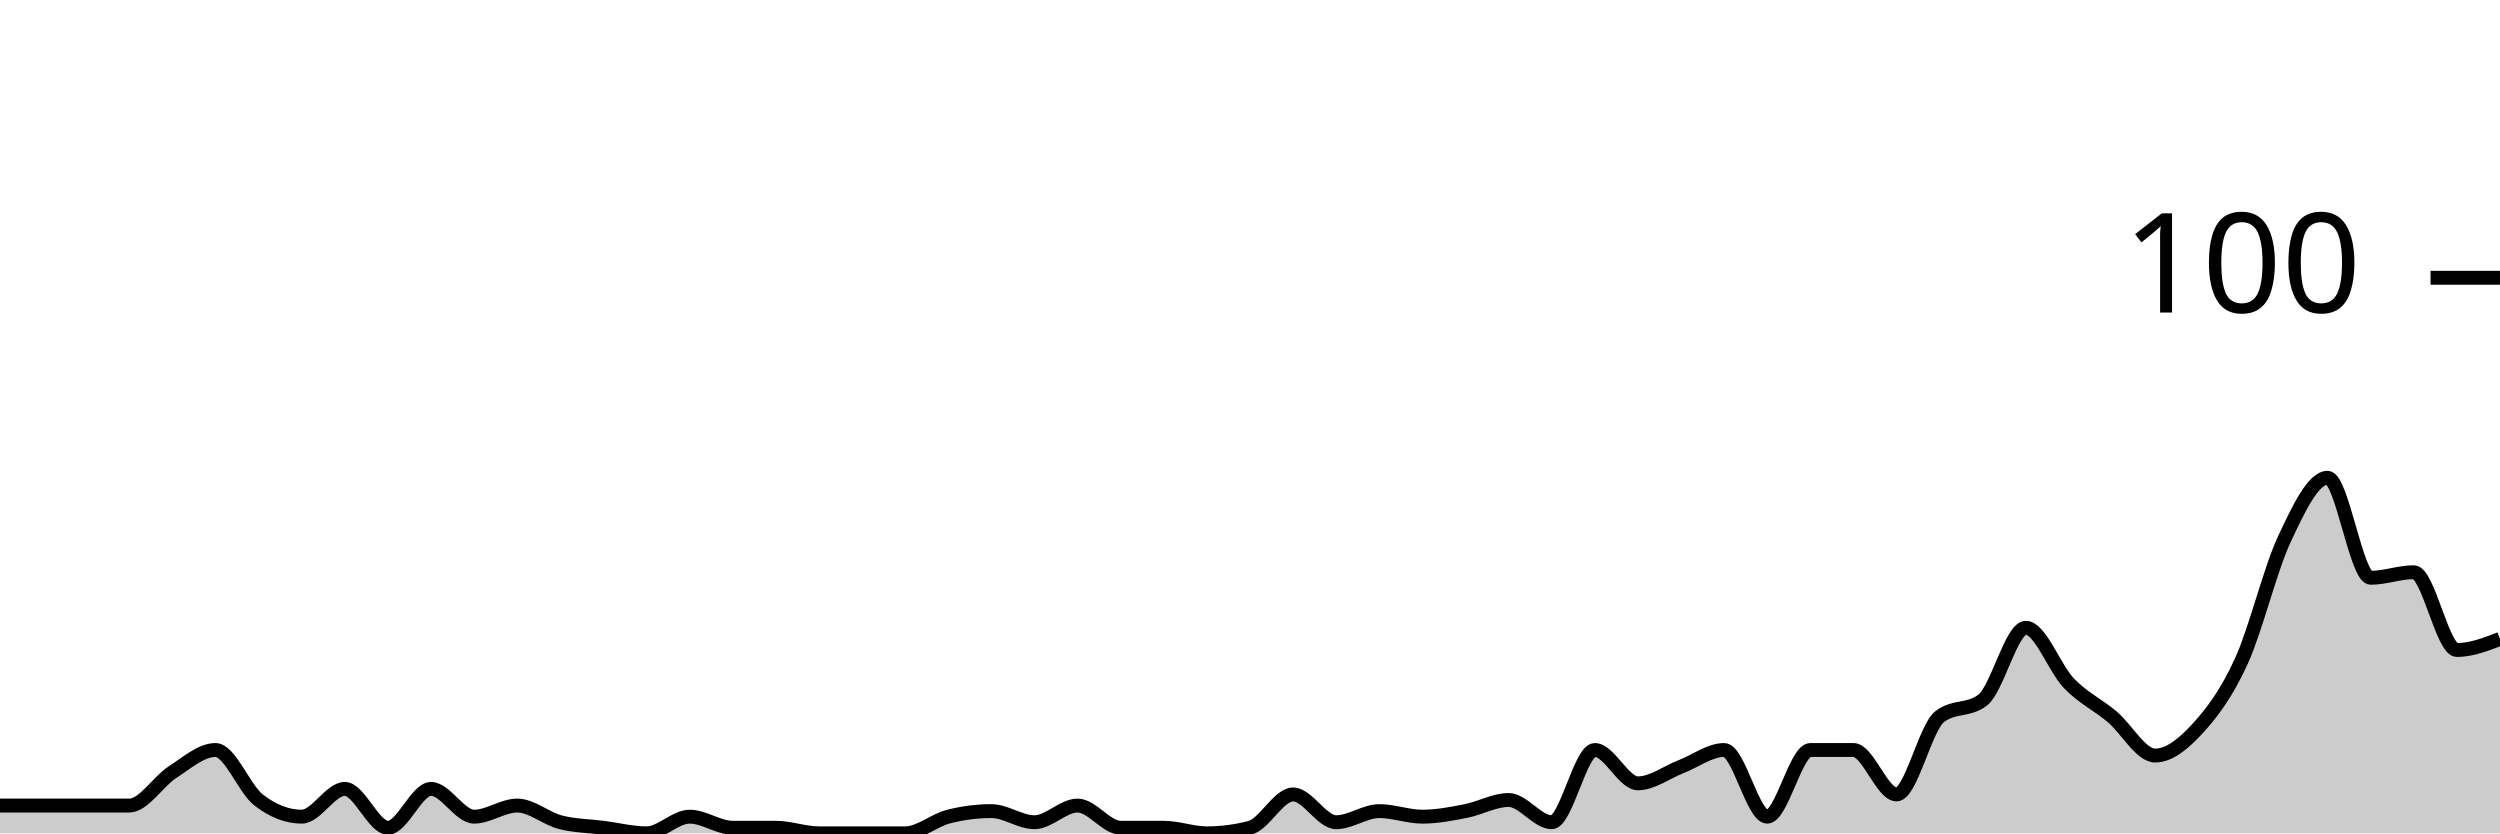
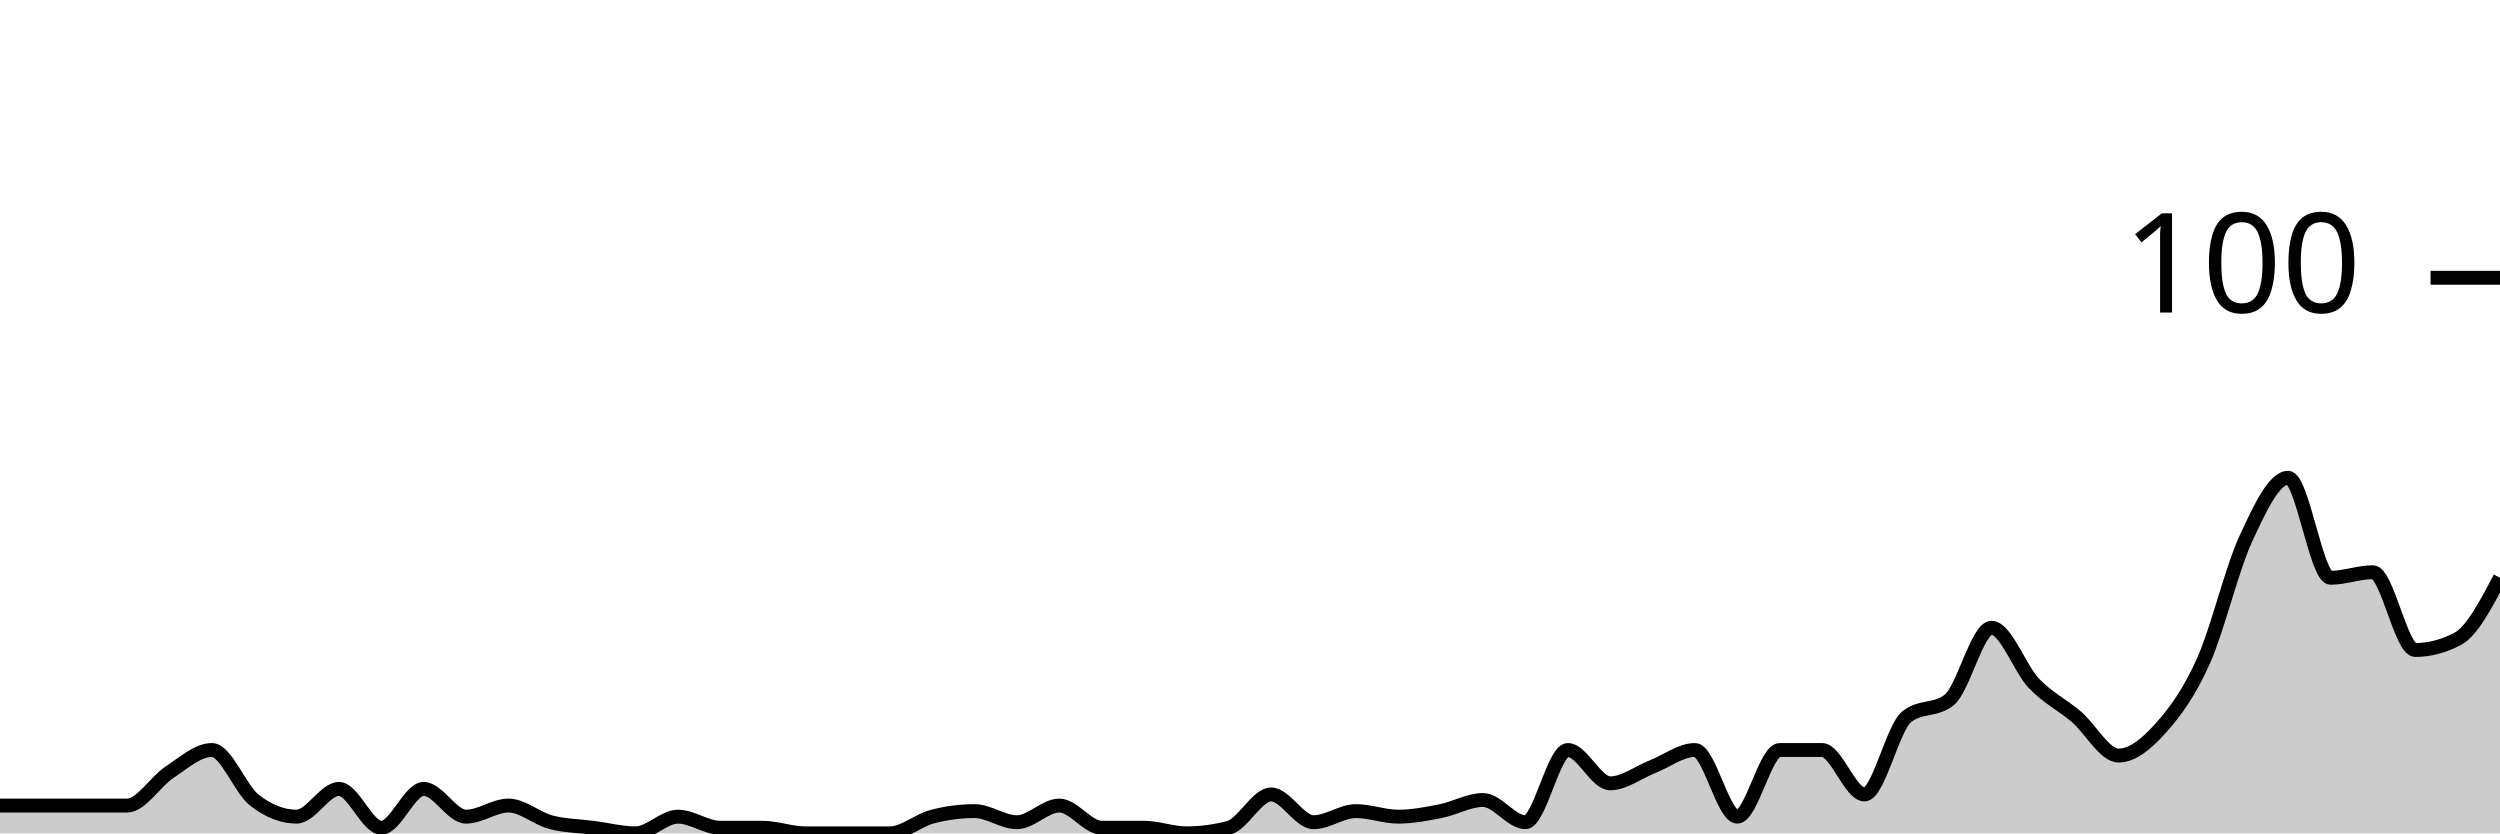
<svg xmlns="http://www.w3.org/2000/svg" viewBox="0 0 180 60">
  <g transform="translate(0,20)">
-     <path class="area" fill="rgba(0, 0, 0, 0.2)" d="M0,38C1.034,38,2.069,38,3.103,38C4.138,38,5.172,38,6.207,38C7.241,38,8.276,38,9.31,38C10.345,38,11.379,36.267,12.414,35.6C13.448,34.933,14.483,34,15.517,34C16.552,34,17.586,36.8,18.621,37.6C19.655,38.4,20.69,38.8,21.724,38.8C22.759,38.8,23.793,36.8,24.828,36.8C25.862,36.8,26.897,39.6,27.931,39.6C28.966,39.6,30,36.8,31.034,36.8C32.069,36.8,33.103,38.8,34.138,38.8C35.172,38.8,36.207,38,37.241,38C38.276,38,39.31,38.933,40.345,39.2C41.379,39.467,42.414,39.467,43.448,39.6C44.483,39.733,45.517,40,46.552,40C47.586,40,48.621,38.8,49.655,38.8C50.69,38.8,51.724,39.6,52.759,39.6C53.793,39.6,54.828,39.6,55.862,39.6C56.897,39.6,57.931,40,58.966,40C60,40,61.034,40,62.069,40C63.103,40,64.138,40,65.172,40C66.207,40,67.241,39.067,68.276,38.8C69.31,38.533,70.345,38.4,71.379,38.4C72.414,38.4,73.448,39.2,74.483,39.2C75.517,39.2,76.552,38,77.586,38C78.621,38,79.655,39.6,80.69,39.6C81.724,39.6,82.759,39.6,83.793,39.6C84.828,39.6,85.862,40,86.897,40C87.931,40,88.966,39.867,90,39.6C91.034,39.333,92.069,37.2,93.103,37.2C94.138,37.2,95.172,39.2,96.207,39.2C97.241,39.2,98.276,38.4,99.31,38.4C100.345,38.4,101.379,38.8,102.414,38.8C103.448,38.8,104.483,38.6,105.517,38.4C106.552,38.2,107.586,37.6,108.621,37.6C109.655,37.6,110.69,39.2,111.724,39.2C112.759,39.2,113.793,34,114.828,34C115.862,34,116.897,36.4,117.931,36.4C118.966,36.4,120,35.6,121.034,35.2C122.069,34.8,123.103,34,124.138,34C125.172,34,126.207,38.8,127.241,38.8C128.276,38.8,129.31,34,130.345,34C131.379,34,132.414,34,133.448,34C134.483,34,135.517,37.2,136.552,37.2C137.586,37.2,138.621,32.4,139.655,31.6C140.69,30.8,141.724,31.2,142.759,30.4C143.793,29.6,144.828,25.2,145.862,25.2C146.897,25.2,147.931,28.133,148.966,29.2C150,30.267,151.034,30.733,152.069,31.6C153.103,32.467,154.138,34.4,155.172,34.4C156.207,34.4,157.241,33.533,158.276,32.4C159.31,31.267,160.345,29.867,161.379,27.6C162.414,25.333,163.448,21,164.483,18.8C165.517,16.6,166.552,14.4,167.586,14.4C168.621,14.4,169.655,21.6,170.69,21.6C171.724,21.6,172.759,21.2,173.793,21.2C174.828,21.2,175.862,26.8,176.897,26.8C177.931,26.8,178.966,26.4,180,26L180,40C178.966,40,177.931,40,176.897,40C175.862,40,174.828,40,173.793,40C172.759,40,171.724,40,170.69,40C169.655,40,168.621,40,167.586,40C166.552,40,165.517,40,164.483,40C163.448,40,162.414,40,161.379,40C160.345,40,159.31,40,158.276,40C157.241,40,156.207,40,155.172,40C154.138,40,153.103,40,152.069,40C151.034,40,150,40,148.966,40C147.931,40,146.897,40,145.862,40C144.828,40,143.793,40,142.759,40C141.724,40,140.69,40,139.655,40C138.621,40,137.586,40,136.552,40C135.517,40,134.483,40,133.448,40C132.414,40,131.379,40,130.345,40C129.31,40,128.276,40,127.241,40C126.207,40,125.172,40,124.138,40C123.103,40,122.069,40,121.034,40C120,40,118.966,40,117.931,40C116.897,40,115.862,40,114.828,40C113.793,40,112.759,40,111.724,40C110.69,40,109.655,40,108.621,40C107.586,40,106.552,40,105.517,40C104.483,40,103.448,40,102.414,40C101.379,40,100.345,40,99.31,40C98.276,40,97.241,40,96.207,40C95.172,40,94.138,40,93.103,40C92.069,40,91.034,40,90,40C88.966,40,87.931,40,86.897,40C85.862,40,84.828,40,83.793,40C82.759,40,81.724,40,80.69,40C79.655,40,78.621,40,77.586,40C76.552,40,75.517,40,74.483,40C73.448,40,72.414,40,71.379,40C70.345,40,69.31,40,68.276,40C67.241,40,66.207,40,65.172,40C64.138,40,63.103,40,62.069,40C61.034,40,60,40,58.966,40C57.931,40,56.897,40,55.862,40C54.828,40,53.793,40,52.759,40C51.724,40,50.69,40,49.655,40C48.621,40,47.586,40,46.552,40C45.517,40,44.483,40,43.448,40C42.414,40,41.379,40,40.345,40C39.31,40,38.276,40,37.241,40C36.207,40,35.172,40,34.138,40C33.103,40,32.069,40,31.034,40C30,40,28.966,40,27.931,40C26.897,40,25.862,40,24.828,40C23.793,40,22.759,40,21.724,40C20.69,40,19.655,40,18.621,40C17.586,40,16.552,40,15.517,40C14.483,40,13.448,40,12.414,40C11.379,40,10.345,40,9.31,40C8.276,40,7.241,40,6.207,40C5.172,40,4.138,40,3.103,40C2.069,40,1.034,40,0,40Z" />
-     <path class="line" stroke="black" fill="none" d="M0,38C1.034,38,2.069,38,3.103,38C4.138,38,5.172,38,6.207,38C7.241,38,8.276,38,9.31,38C10.345,38,11.379,36.267,12.414,35.6C13.448,34.933,14.483,34,15.517,34C16.552,34,17.586,36.8,18.621,37.6C19.655,38.4,20.69,38.8,21.724,38.8C22.759,38.8,23.793,36.8,24.828,36.8C25.862,36.8,26.897,39.6,27.931,39.6C28.966,39.6,30,36.8,31.034,36.8C32.069,36.8,33.103,38.8,34.138,38.8C35.172,38.8,36.207,38,37.241,38C38.276,38,39.31,38.933,40.345,39.2C41.379,39.467,42.414,39.467,43.448,39.6C44.483,39.733,45.517,40,46.552,40C47.586,40,48.621,38.8,49.655,38.8C50.69,38.8,51.724,39.6,52.759,39.6C53.793,39.6,54.828,39.6,55.862,39.6C56.897,39.6,57.931,40,58.966,40C60,40,61.034,40,62.069,40C63.103,40,64.138,40,65.172,40C66.207,40,67.241,39.067,68.276,38.8C69.31,38.533,70.345,38.4,71.379,38.4C72.414,38.4,73.448,39.2,74.483,39.2C75.517,39.2,76.552,38,77.586,38C78.621,38,79.655,39.6,80.69,39.6C81.724,39.6,82.759,39.6,83.793,39.6C84.828,39.6,85.862,40,86.897,40C87.931,40,88.966,39.867,90,39.6C91.034,39.333,92.069,37.2,93.103,37.2C94.138,37.2,95.172,39.2,96.207,39.2C97.241,39.2,98.276,38.4,99.31,38.4C100.345,38.4,101.379,38.8,102.414,38.8C103.448,38.8,104.483,38.6,105.517,38.4C106.552,38.2,107.586,37.6,108.621,37.6C109.655,37.6,110.69,39.2,111.724,39.2C112.759,39.2,113.793,34,114.828,34C115.862,34,116.897,36.4,117.931,36.4C118.966,36.4,120,35.6,121.034,35.2C122.069,34.8,123.103,34,124.138,34C125.172,34,126.207,38.8,127.241,38.8C128.276,38.8,129.31,34,130.345,34C131.379,34,132.414,34,133.448,34C134.483,34,135.517,37.2,136.552,37.2C137.586,37.2,138.621,32.4,139.655,31.6C140.69,30.8,141.724,31.2,142.759,30.4C143.793,29.6,144.828,25.2,145.862,25.2C146.897,25.2,147.931,28.133,148.966,29.2C150,30.267,151.034,30.733,152.069,31.6C153.103,32.467,154.138,34.4,155.172,34.4C156.207,34.4,157.241,33.533,158.276,32.4C159.31,31.267,160.345,29.867,161.379,27.6C162.414,25.333,163.448,21,164.483,18.8C165.517,16.6,166.552,14.4,167.586,14.4C168.621,14.4,169.655,21.6,170.69,21.6C171.724,21.6,172.759,21.2,173.793,21.2C174.828,21.2,175.862,26.8,176.897,26.8C177.931,26.8,178.966,26.4,180,26" />
+     <path class="area" fill="rgba(0, 0, 0, 0.2)" d="M0,38C1.017,38,2.034,38,3.051,38C4.068,38,5.085,38,6.102,38C7.119,38,8.136,38,9.153,38C10.169,38,11.186,36.267,12.203,35.6C13.22,34.933,14.237,34,15.254,34C16.271,34,17.288,36.8,18.305,37.6C19.322,38.4,20.339,38.8,21.356,38.8C22.373,38.8,23.39,36.8,24.407,36.8C25.424,36.8,26.441,39.6,27.458,39.6C28.475,39.6,29.492,36.8,30.508,36.8C31.525,36.8,32.542,38.8,33.559,38.8C34.576,38.8,35.593,38,36.61,38C37.627,38,38.644,38.933,39.661,39.2C40.678,39.467,41.695,39.467,42.712,39.6C43.729,39.733,44.746,40,45.763,40C46.78,40,47.797,38.8,48.814,38.8C49.831,38.8,50.847,39.6,51.864,39.6C52.881,39.6,53.898,39.6,54.915,39.6C55.932,39.6,56.949,40,57.966,40C58.983,40,60,40,61.017,40C62.034,40,63.051,40,64.068,40C65.085,40,66.102,39.067,67.119,38.8C68.136,38.533,69.153,38.4,70.169,38.4C71.186,38.4,72.203,39.2,73.22,39.2C74.237,39.2,75.254,38,76.271,38C77.288,38,78.305,39.6,79.322,39.6C80.339,39.6,81.356,39.6,82.373,39.6C83.39,39.6,84.407,40,85.424,40C86.441,40,87.458,39.867,88.475,39.6C89.492,39.333,90.508,37.2,91.525,37.2C92.542,37.2,93.559,39.2,94.576,39.2C95.593,39.2,96.61,38.4,97.627,38.4C98.644,38.4,99.661,38.8,100.678,38.8C101.695,38.8,102.712,38.6,103.729,38.4C104.746,38.2,105.763,37.6,106.78,37.6C107.797,37.6,108.814,39.2,109.831,39.2C110.847,39.2,111.864,34,112.881,34C113.898,34,114.915,36.4,115.932,36.4C116.949,36.4,117.966,35.6,118.983,35.2C120,34.8,121.017,34,122.034,34C123.051,34,124.068,38.8,125.085,38.8C126.102,38.8,127.119,34,128.136,34C129.153,34,130.169,34,131.186,34C132.203,34,133.22,37.2,134.237,37.2C135.254,37.2,136.271,32.4,137.288,31.6C138.305,30.8,139.322,31.2,140.339,30.4C141.356,29.6,142.373,25.2,143.39,25.2C144.407,25.2,145.424,28.133,146.441,29.2C147.458,30.267,148.475,30.733,149.492,31.6C150.508,32.467,151.525,34.4,152.542,34.4C153.559,34.4,154.576,33.533,155.593,32.4C156.61,31.267,157.627,29.867,158.644,27.6C159.661,25.333,160.678,21,161.695,18.8C162.712,16.6,163.729,14.4,164.746,14.4C165.763,14.4,166.78,21.6,167.797,21.6C168.814,21.6,169.831,21.2,170.847,21.2C171.864,21.2,172.881,26.8,173.898,26.8C174.915,26.8,175.932,26.533,176.949,26C177.966,25.467,178.983,23.533,180,21.6L180,40C178.983,40,177.966,40,176.949,40C175.932,40,174.915,40,173.898,40C172.881,40,171.864,40,170.847,40C169.831,40,168.814,40,167.797,40C166.78,40,165.763,40,164.746,40C163.729,40,162.712,40,161.695,40C160.678,40,159.661,40,158.644,40C157.627,40,156.61,40,155.593,40C154.576,40,153.559,40,152.542,40C151.525,40,150.508,40,149.492,40C148.475,40,147.458,40,146.441,40C145.424,40,144.407,40,143.39,40C142.373,40,141.356,40,140.339,40C139.322,40,138.305,40,137.288,40C136.271,40,135.254,40,134.237,40C133.22,40,132.203,40,131.186,40C130.169,40,129.153,40,128.136,40C127.119,40,126.102,40,125.085,40C124.068,40,123.051,40,122.034,40C121.017,40,120,40,118.983,40C117.966,40,116.949,40,115.932,40C114.915,40,113.898,40,112.881,40C111.864,40,110.847,40,109.831,40C108.814,40,107.797,40,106.78,40C105.763,40,104.746,40,103.729,40C102.712,40,101.695,40,100.678,40C99.661,40,98.644,40,97.627,40C96.61,40,95.593,40,94.576,40C93.559,40,92.542,40,91.525,40C90.508,40,89.492,40,88.475,40C87.458,40,86.441,40,85.424,40C84.407,40,83.39,40,82.373,40C81.356,40,80.339,40,79.322,40C78.305,40,77.288,40,76.271,40C75.254,40,74.237,40,73.22,40C72.203,40,71.186,40,70.169,40C69.153,40,68.136,40,67.119,40C66.102,40,65.085,40,64.068,40C63.051,40,62.034,40,61.017,40C60,40,58.983,40,57.966,40C56.949,40,55.932,40,54.915,40C53.898,40,52.881,40,51.864,40C50.847,40,49.831,40,48.814,40C47.797,40,46.78,40,45.763,40C44.746,40,43.729,40,42.712,40C41.695,40,40.678,40,39.661,40C38.644,40,37.627,40,36.61,40C35.593,40,34.576,40,33.559,40C32.542,40,31.525,40,30.508,40C29.492,40,28.475,40,27.458,40C26.441,40,25.424,40,24.407,40C23.39,40,22.373,40,21.356,40C20.339,40,19.322,40,18.305,40C17.288,40,16.271,40,15.254,40C14.237,40,13.22,40,12.203,40C11.186,40,10.169,40,9.153,40C8.136,40,7.119,40,6.102,40C5.085,40,4.068,40,3.051,40C2.034,40,1.017,40,0,40Z" />
+     <path class="line" stroke="black" fill="none" d="M0,38C1.017,38,2.034,38,3.051,38C4.068,38,5.085,38,6.102,38C7.119,38,8.136,38,9.153,38C10.169,38,11.186,36.267,12.203,35.6C13.22,34.933,14.237,34,15.254,34C16.271,34,17.288,36.8,18.305,37.6C19.322,38.4,20.339,38.8,21.356,38.8C22.373,38.8,23.39,36.8,24.407,36.8C25.424,36.8,26.441,39.6,27.458,39.6C28.475,39.6,29.492,36.8,30.508,36.8C31.525,36.8,32.542,38.8,33.559,38.8C34.576,38.8,35.593,38,36.61,38C37.627,38,38.644,38.933,39.661,39.2C40.678,39.467,41.695,39.467,42.712,39.6C43.729,39.733,44.746,40,45.763,40C46.78,40,47.797,38.8,48.814,38.8C49.831,38.8,50.847,39.6,51.864,39.6C52.881,39.6,53.898,39.6,54.915,39.6C55.932,39.6,56.949,40,57.966,40C58.983,40,60,40,61.017,40C62.034,40,63.051,40,64.068,40C65.085,40,66.102,39.067,67.119,38.8C68.136,38.533,69.153,38.4,70.169,38.4C71.186,38.4,72.203,39.2,73.22,39.2C74.237,39.2,75.254,38,76.271,38C77.288,38,78.305,39.6,79.322,39.6C80.339,39.6,81.356,39.6,82.373,39.6C83.39,39.6,84.407,40,85.424,40C86.441,40,87.458,39.867,88.475,39.6C89.492,39.333,90.508,37.2,91.525,37.2C92.542,37.2,93.559,39.2,94.576,39.2C95.593,39.2,96.61,38.4,97.627,38.4C98.644,38.4,99.661,38.8,100.678,38.8C101.695,38.8,102.712,38.6,103.729,38.4C104.746,38.2,105.763,37.6,106.78,37.6C107.797,37.6,108.814,39.2,109.831,39.2C110.847,39.2,111.864,34,112.881,34C113.898,34,114.915,36.4,115.932,36.4C116.949,36.4,117.966,35.6,118.983,35.2C120,34.8,121.017,34,122.034,34C123.051,34,124.068,38.8,125.085,38.8C126.102,38.8,127.119,34,128.136,34C129.153,34,130.169,34,131.186,34C132.203,34,133.22,37.2,134.237,37.2C135.254,37.2,136.271,32.4,137.288,31.6C138.305,30.8,139.322,31.2,140.339,30.4C141.356,29.6,142.373,25.2,143.39,25.2C144.407,25.2,145.424,28.133,146.441,29.2C147.458,30.267,148.475,30.733,149.492,31.6C150.508,32.467,151.525,34.4,152.542,34.4C153.559,34.4,154.576,33.533,155.593,32.4C156.61,31.267,157.627,29.867,158.644,27.6C159.661,25.333,160.678,21,161.695,18.8C162.712,16.6,163.729,14.4,164.746,14.4C165.763,14.4,166.78,21.6,167.797,21.6C168.814,21.6,169.831,21.2,170.847,21.2C171.864,21.2,172.881,26.8,173.898,26.8C174.915,26.8,175.932,26.533,176.949,26C177.966,25.467,178.983,23.533,180,21.6" />
    <path class="axis-ceiling" stroke-width="1" stroke="black" fill="none" d="M175,0L180,0" />
    <text class="axis-ceiling-label" font-family="sans-serif" text-anchor="end" font-size="10px" x="170" y="2.5">100</text>
  </g>
</svg>
